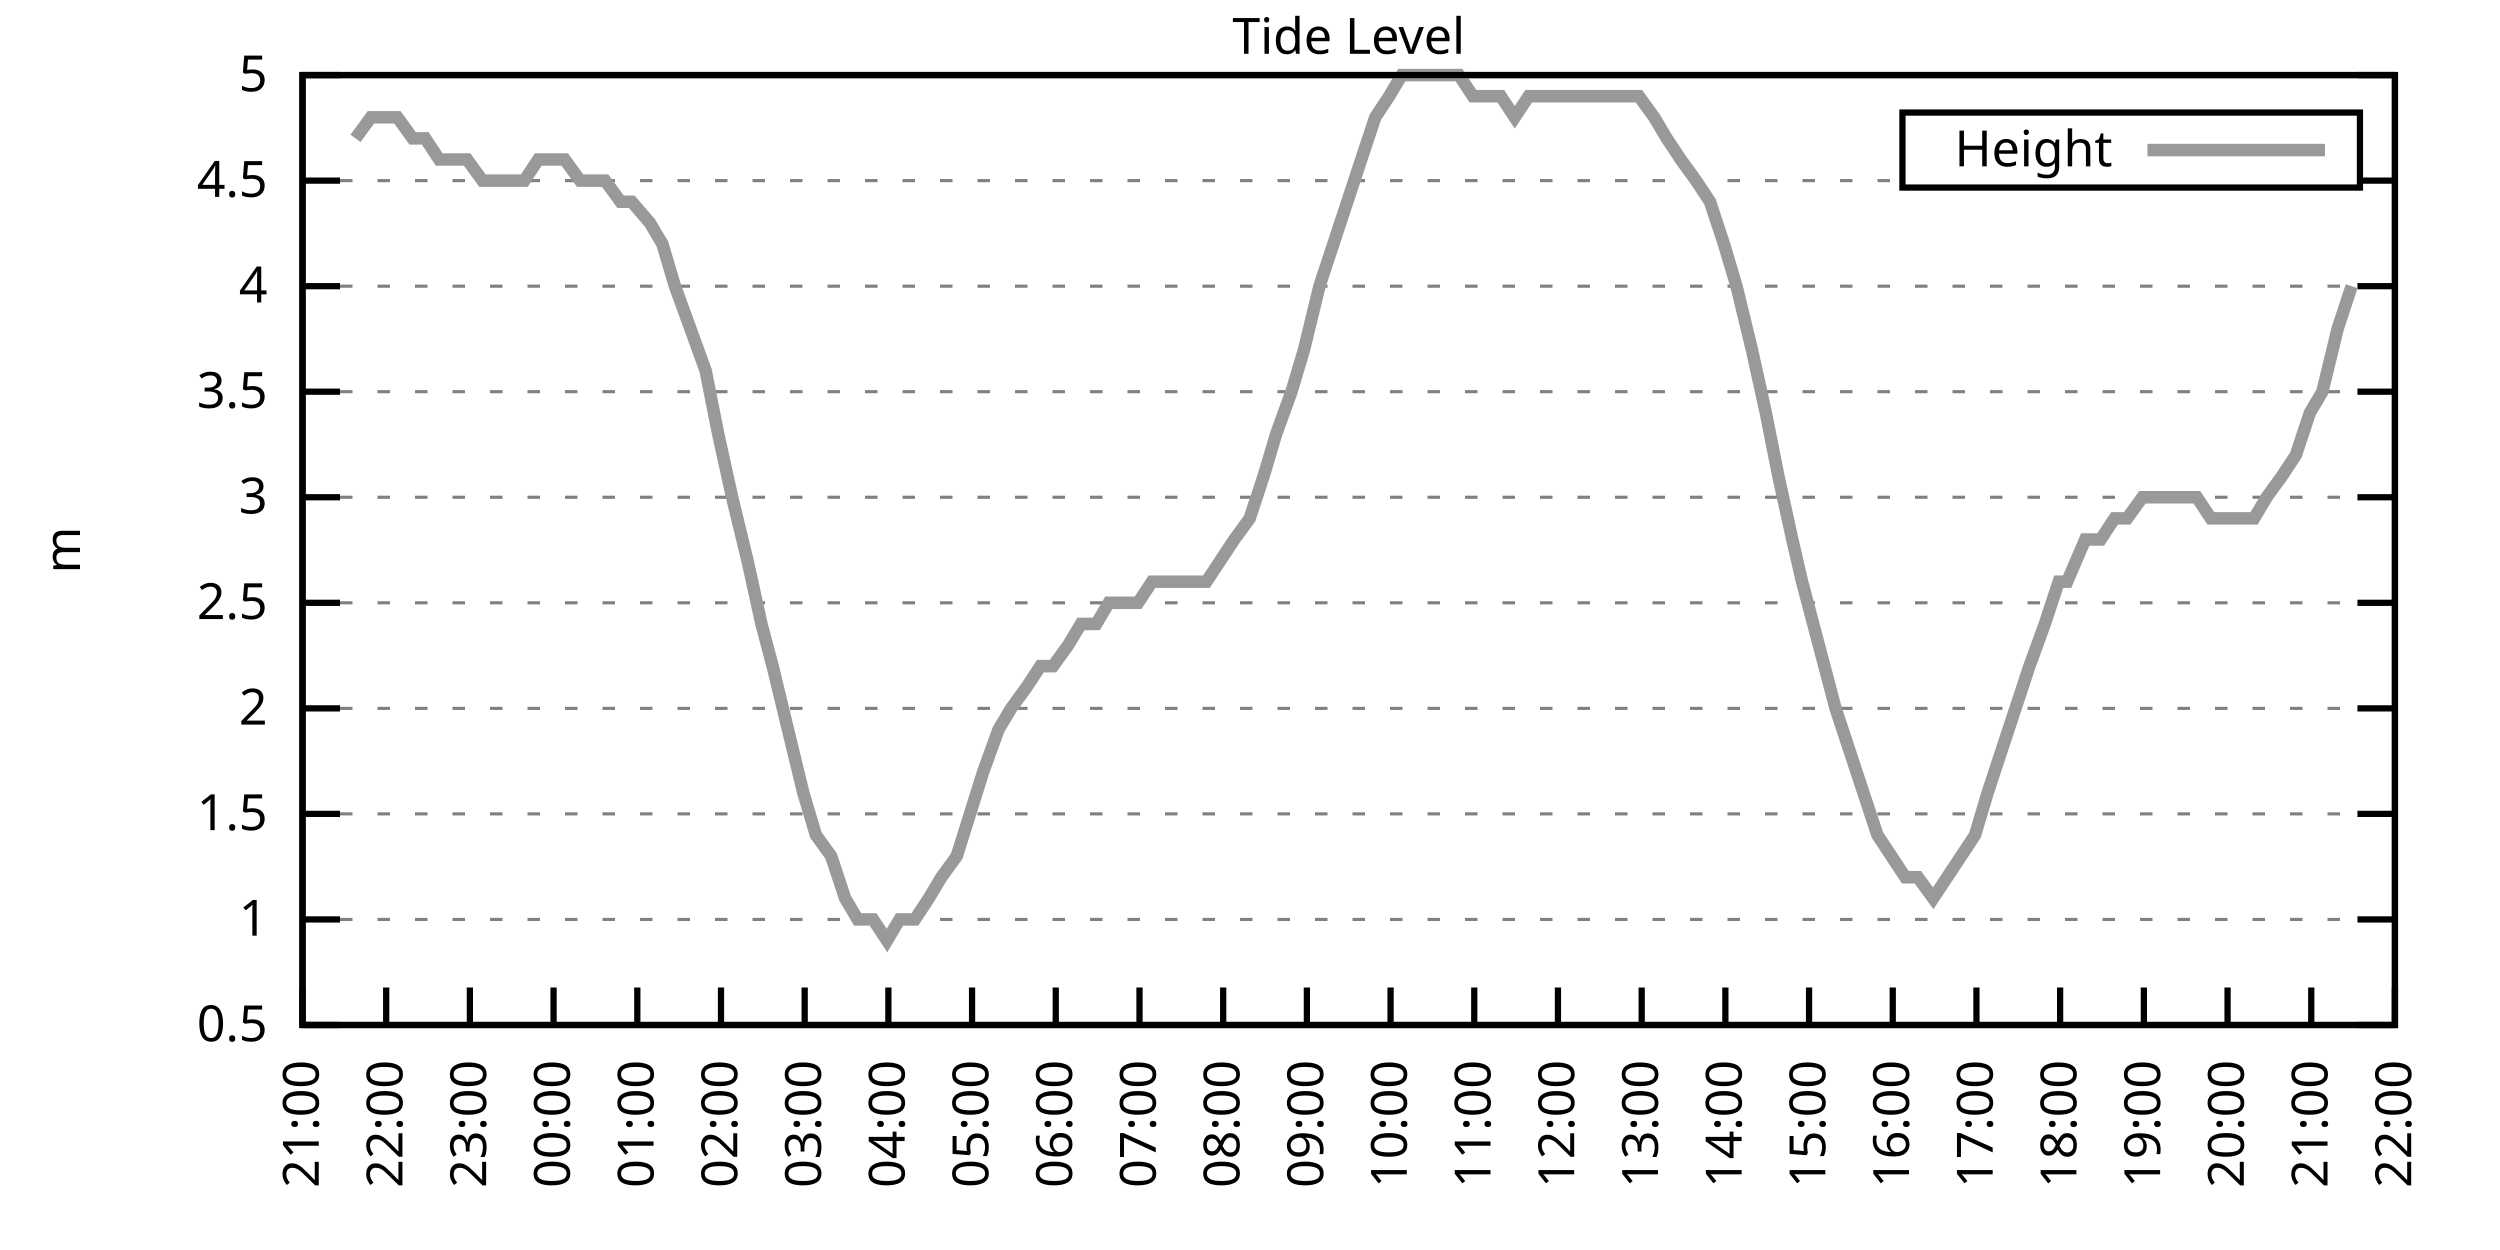
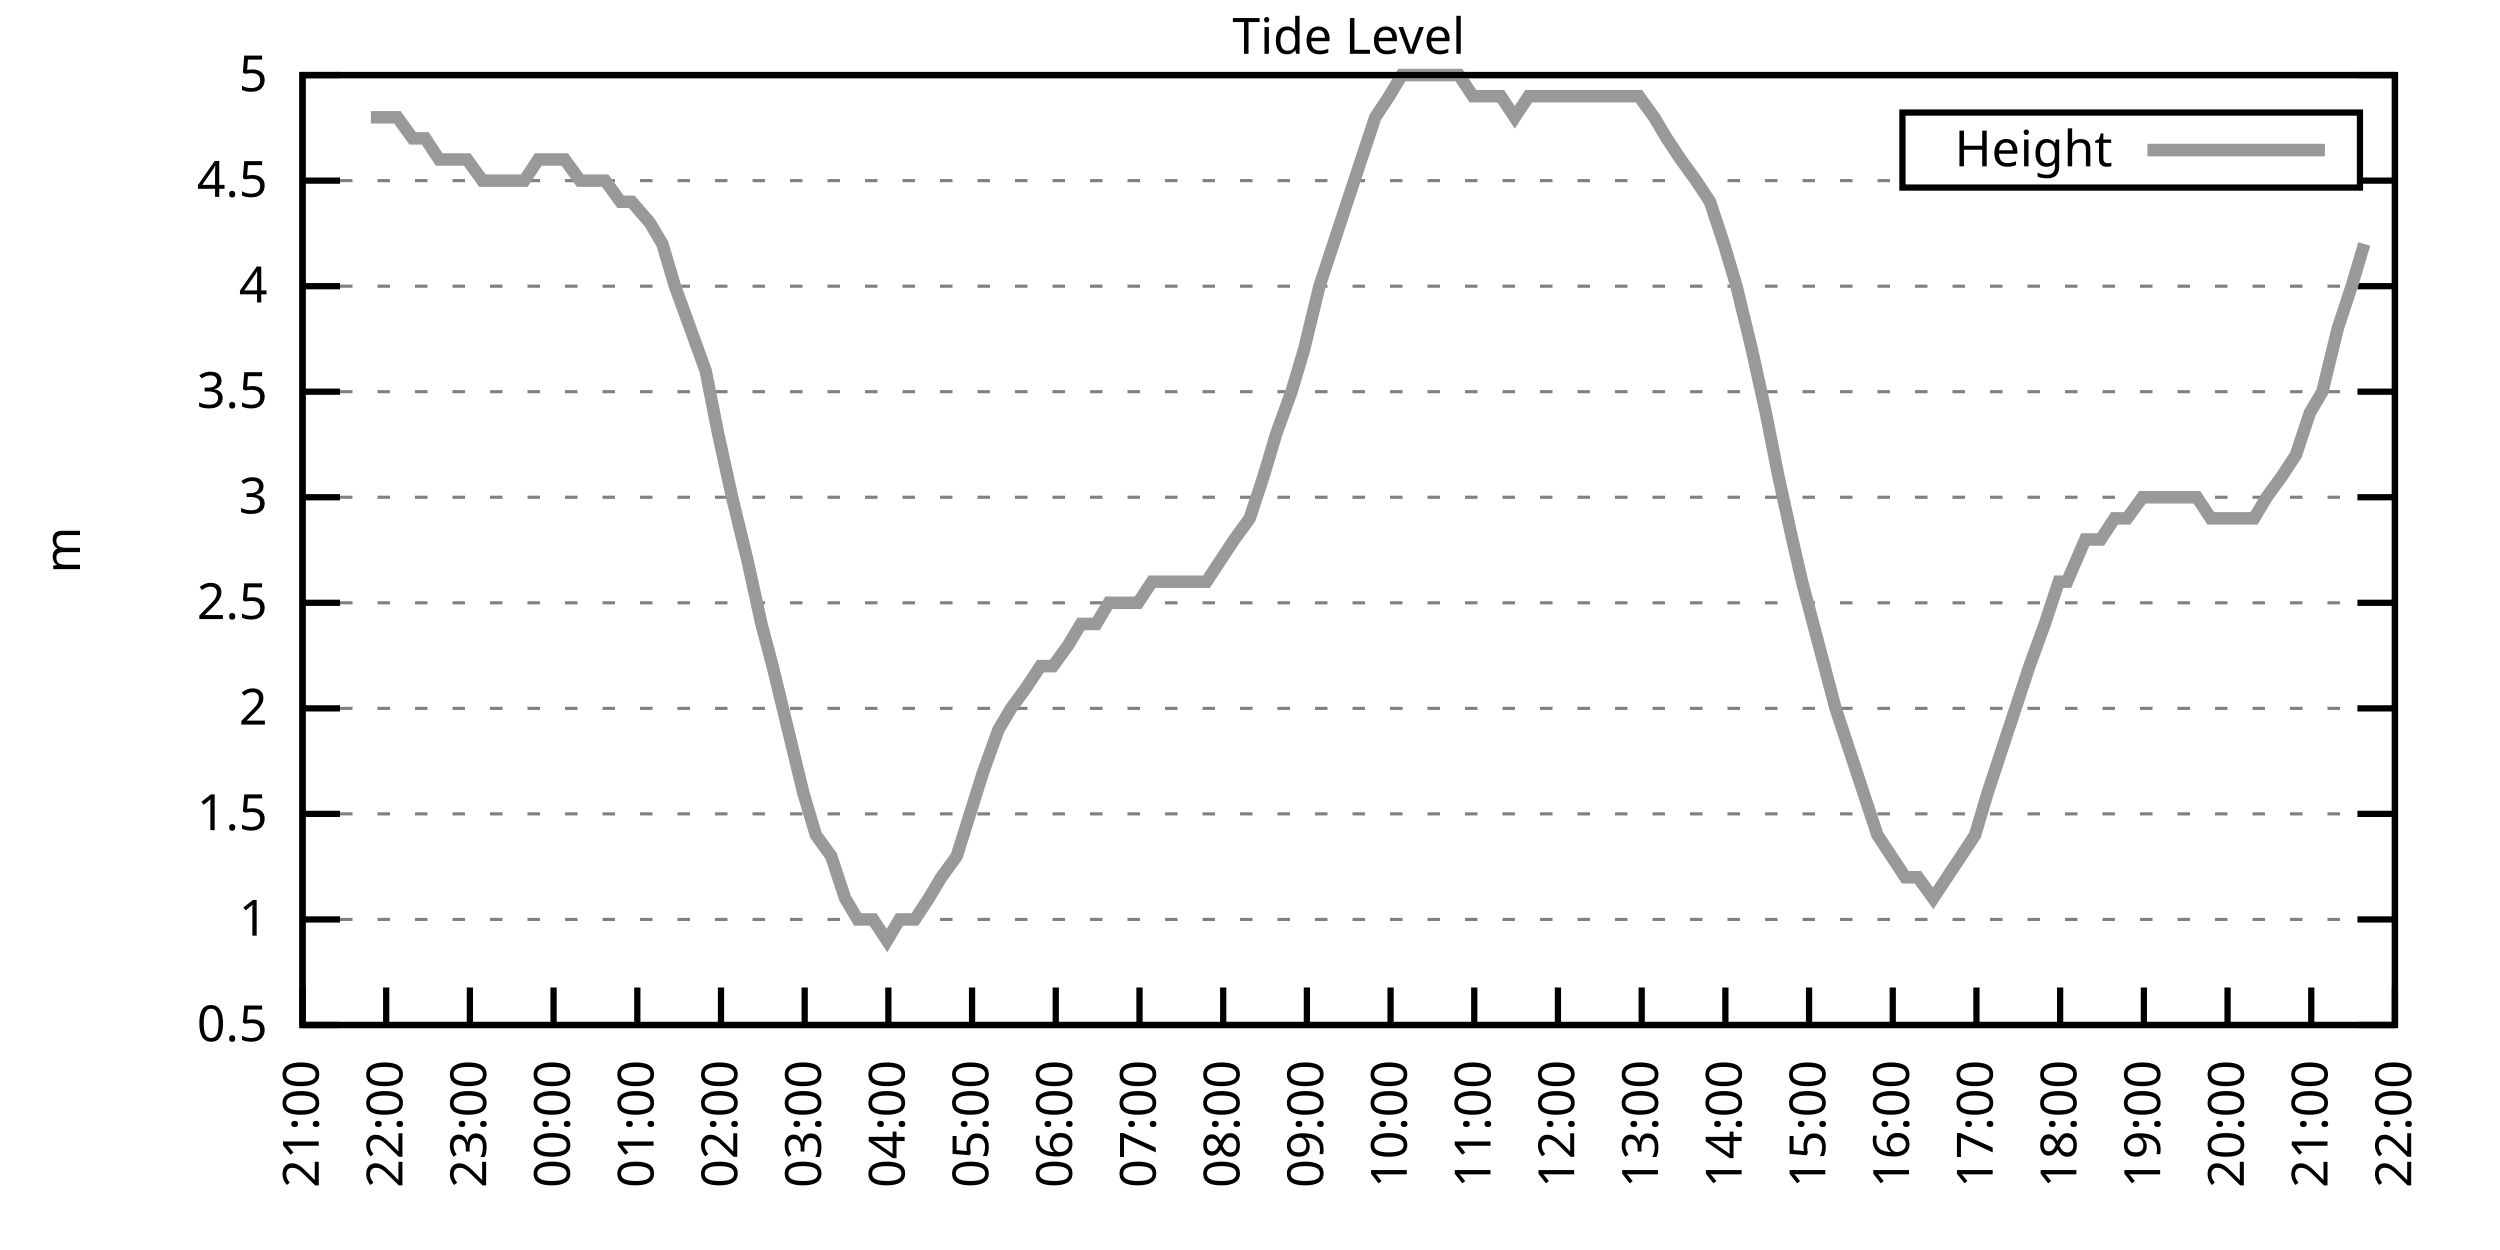
<svg xmlns="http://www.w3.org/2000/svg" xmlns:xlink="http://www.w3.org/1999/xlink" width="400" height="200" viewBox="0 0 400 200">
  <g id="gnuplot_canvas">
    <rect x="0" y="0" width="400" height="200" fill="none" />
    <defs>
      <circle id="gpDot" r="0.5" stroke-width="0.5" stroke="currentColor" />
      <path id="gpPt0" stroke-width="0.333" stroke="currentColor" d="M-1,0 h2 M0,-1 v2" />
      <path id="gpPt1" stroke-width="0.333" stroke="currentColor" d="M-1,-1 L1,1 M1,-1 L-1,1" />
      <path id="gpPt2" stroke-width="0.333" stroke="currentColor" d="M-1,0 L1,0 M0,-1 L0,1 M-1,-1 L1,1 M-1,1 L1,-1" />
      <rect id="gpPt3" stroke-width="0.333" stroke="currentColor" x="-1" y="-1" width="2" height="2" />
      <rect id="gpPt4" stroke-width="0.333" stroke="currentColor" fill="currentColor" x="-1" y="-1" width="2" height="2" />
      <circle id="gpPt5" stroke-width="0.333" stroke="currentColor" cx="0" cy="0" r="1" />
      <use xlink:href="#gpPt5" id="gpPt6" fill="currentColor" stroke="none" />
      <path id="gpPt7" stroke-width="0.333" stroke="currentColor" d="M0,-1.33 L-1.33,0.67 L1.33,0.67 z" />
      <use xlink:href="#gpPt7" id="gpPt8" fill="currentColor" stroke="none" />
      <use xlink:href="#gpPt7" id="gpPt9" stroke="currentColor" transform="rotate(180)" />
      <use xlink:href="#gpPt9" id="gpPt10" fill="currentColor" stroke="none" />
      <use xlink:href="#gpPt3" id="gpPt11" stroke="currentColor" transform="rotate(45)" />
      <use xlink:href="#gpPt11" id="gpPt12" fill="currentColor" stroke="none" />
      <path id="gpPt13" stroke-width="0.333" stroke="currentColor" d="M0,1.330 L1.265,0.411 L0.782,-1.067 L-0.782,-1.076 L-1.265,0.411 z" />
      <use xlink:href="#gpPt13" id="gpPt14" fill="currentColor" stroke="none" />
      <filter id="textbox" filterUnits="objectBoundingBox" x="0" y="0" height="1" width="1">
        <feFlood flood-color="white" flood-opacity="1" result="bgnd" />
        <feComposite in="SourceGraphic" in2="bgnd" operator="atop" />
      </filter>
      <filter id="greybox" filterUnits="objectBoundingBox" x="0" y="0" height="1" width="1">
        <feFlood flood-color="lightgrey" flood-opacity="1" result="grey" />
        <feComposite in="SourceGraphic" in2="grey" operator="atop" />
      </filter>
    </defs>
    <g fill="none" color="white" stroke="currentColor" stroke-width="1.00" stroke-linecap="butt" stroke-linejoin="miter">
</g>
    <g fill="none" color="black" stroke="currentColor" stroke-width="1.00" stroke-linecap="butt" stroke-linejoin="miter">
      <g stroke="none" shape-rendering="crispEdges">
        <polygon fill="rgb(255, 255, 255)" points="48.40,164.00 383.18,164.00 383.18,12.02 48.40,12.02 " />
      </g>
    </g>
    <g fill="none" color="black" stroke="currentColor" stroke-width="1.00" stroke-linecap="butt" stroke-linejoin="miter">
</g>
    <g fill="none" color="black" stroke="black" stroke-width="0.50" stroke-linecap="butt" stroke-linejoin="miter">
</g>
    <g fill="none" color="gray" stroke="currentColor" stroke-width="0.50" stroke-linecap="butt" stroke-linejoin="miter">
      <path stroke="gray" stroke-dasharray="2,4" class="gridline" d="M48.40,164.00 L383.19,164.00  " />
    </g>
    <g fill="none" color="gray" stroke="gray" stroke-width="1.00" stroke-linecap="butt" stroke-linejoin="miter">
</g>
    <g fill="none" color="black" stroke="currentColor" stroke-width="1.00" stroke-linecap="butt" stroke-linejoin="miter">
      <path stroke="black" d="M48.40,164.00 L54.40,164.00 M383.19,164.00 L377.19,164.00  " />
      <g transform="translate(42.80,166.60)" stroke="none" fill="black" font-family="Sans" font-size="8.00" text-anchor="end">
        <text>
          <tspan font-family="Sans"> 0.5</tspan>
        </text>
      </g>
    </g>
    <g fill="none" color="black" stroke="currentColor" stroke-width="1.00" stroke-linecap="butt" stroke-linejoin="miter">
</g>
    <g fill="none" color="black" stroke="black" stroke-width="0.50" stroke-linecap="butt" stroke-linejoin="miter">
</g>
    <g fill="none" color="gray" stroke="currentColor" stroke-width="0.50" stroke-linecap="butt" stroke-linejoin="miter">
      <path stroke="gray" stroke-dasharray="2,4" class="gridline" d="M48.40,147.11 L383.19,147.11  " />
    </g>
    <g fill="none" color="gray" stroke="gray" stroke-width="1.00" stroke-linecap="butt" stroke-linejoin="miter">
</g>
    <g fill="none" color="black" stroke="currentColor" stroke-width="1.00" stroke-linecap="butt" stroke-linejoin="miter">
      <path stroke="black" d="M48.40,147.11 L54.40,147.11 M383.19,147.11 L377.19,147.11  " />
      <g transform="translate(42.80,149.71)" stroke="none" fill="black" font-family="Sans" font-size="8.00" text-anchor="end">
        <text>
          <tspan font-family="Sans"> 1</tspan>
        </text>
      </g>
    </g>
    <g fill="none" color="black" stroke="currentColor" stroke-width="1.00" stroke-linecap="butt" stroke-linejoin="miter">
</g>
    <g fill="none" color="black" stroke="black" stroke-width="0.50" stroke-linecap="butt" stroke-linejoin="miter">
</g>
    <g fill="none" color="gray" stroke="currentColor" stroke-width="0.50" stroke-linecap="butt" stroke-linejoin="miter">
      <path stroke="gray" stroke-dasharray="2,4" class="gridline" d="M48.40,130.22 L383.19,130.22  " />
    </g>
    <g fill="none" color="gray" stroke="gray" stroke-width="1.00" stroke-linecap="butt" stroke-linejoin="miter">
</g>
    <g fill="none" color="black" stroke="currentColor" stroke-width="1.00" stroke-linecap="butt" stroke-linejoin="miter">
      <path stroke="black" d="M48.40,130.22 L54.40,130.22 M383.19,130.22 L377.19,130.22  " />
      <g transform="translate(42.80,132.82)" stroke="none" fill="black" font-family="Sans" font-size="8.00" text-anchor="end">
        <text>
          <tspan font-family="Sans"> 1.5</tspan>
        </text>
      </g>
    </g>
    <g fill="none" color="black" stroke="currentColor" stroke-width="1.00" stroke-linecap="butt" stroke-linejoin="miter">
</g>
    <g fill="none" color="black" stroke="black" stroke-width="0.50" stroke-linecap="butt" stroke-linejoin="miter">
</g>
    <g fill="none" color="gray" stroke="currentColor" stroke-width="0.50" stroke-linecap="butt" stroke-linejoin="miter">
      <path stroke="gray" stroke-dasharray="2,4" class="gridline" d="M48.40,113.34 L383.19,113.34  " />
    </g>
    <g fill="none" color="gray" stroke="gray" stroke-width="1.00" stroke-linecap="butt" stroke-linejoin="miter">
</g>
    <g fill="none" color="black" stroke="currentColor" stroke-width="1.00" stroke-linecap="butt" stroke-linejoin="miter">
      <path stroke="black" d="M48.40,113.34 L54.40,113.34 M383.19,113.34 L377.19,113.34  " />
      <g transform="translate(42.80,115.94)" stroke="none" fill="black" font-family="Sans" font-size="8.00" text-anchor="end">
        <text>
          <tspan font-family="Sans"> 2</tspan>
        </text>
      </g>
    </g>
    <g fill="none" color="black" stroke="currentColor" stroke-width="1.00" stroke-linecap="butt" stroke-linejoin="miter">
</g>
    <g fill="none" color="black" stroke="black" stroke-width="0.50" stroke-linecap="butt" stroke-linejoin="miter">
</g>
    <g fill="none" color="gray" stroke="currentColor" stroke-width="0.50" stroke-linecap="butt" stroke-linejoin="miter">
      <path stroke="gray" stroke-dasharray="2,4" class="gridline" d="M48.40,96.45 L383.19,96.45  " />
    </g>
    <g fill="none" color="gray" stroke="gray" stroke-width="1.00" stroke-linecap="butt" stroke-linejoin="miter">
</g>
    <g fill="none" color="black" stroke="currentColor" stroke-width="1.00" stroke-linecap="butt" stroke-linejoin="miter">
      <path stroke="black" d="M48.40,96.45 L54.40,96.45 M383.19,96.45 L377.19,96.45  " />
      <g transform="translate(42.80,99.05)" stroke="none" fill="black" font-family="Sans" font-size="8.00" text-anchor="end">
        <text>
          <tspan font-family="Sans"> 2.5</tspan>
        </text>
      </g>
    </g>
    <g fill="none" color="black" stroke="currentColor" stroke-width="1.00" stroke-linecap="butt" stroke-linejoin="miter">
</g>
    <g fill="none" color="black" stroke="black" stroke-width="0.50" stroke-linecap="butt" stroke-linejoin="miter">
</g>
    <g fill="none" color="gray" stroke="currentColor" stroke-width="0.50" stroke-linecap="butt" stroke-linejoin="miter">
      <path stroke="gray" stroke-dasharray="2,4" class="gridline" d="M48.40,79.56 L383.19,79.56  " />
    </g>
    <g fill="none" color="gray" stroke="gray" stroke-width="1.00" stroke-linecap="butt" stroke-linejoin="miter">
</g>
    <g fill="none" color="black" stroke="currentColor" stroke-width="1.00" stroke-linecap="butt" stroke-linejoin="miter">
      <path stroke="black" d="M48.40,79.56 L54.40,79.56 M383.19,79.56 L377.19,79.56  " />
      <g transform="translate(42.80,82.16)" stroke="none" fill="black" font-family="Sans" font-size="8.00" text-anchor="end">
        <text>
          <tspan font-family="Sans"> 3</tspan>
        </text>
      </g>
    </g>
    <g fill="none" color="black" stroke="currentColor" stroke-width="1.00" stroke-linecap="butt" stroke-linejoin="miter">
</g>
    <g fill="none" color="black" stroke="black" stroke-width="0.50" stroke-linecap="butt" stroke-linejoin="miter">
</g>
    <g fill="none" color="gray" stroke="currentColor" stroke-width="0.50" stroke-linecap="butt" stroke-linejoin="miter">
      <path stroke="gray" stroke-dasharray="2,4" class="gridline" d="M48.40,62.67 L383.19,62.67  " />
    </g>
    <g fill="none" color="gray" stroke="gray" stroke-width="1.00" stroke-linecap="butt" stroke-linejoin="miter">
</g>
    <g fill="none" color="black" stroke="currentColor" stroke-width="1.00" stroke-linecap="butt" stroke-linejoin="miter">
      <path stroke="black" d="M48.40,62.67 L54.40,62.67 M383.19,62.67 L377.19,62.67  " />
      <g transform="translate(42.80,65.27)" stroke="none" fill="black" font-family="Sans" font-size="8.00" text-anchor="end">
        <text>
          <tspan font-family="Sans"> 3.5</tspan>
        </text>
      </g>
    </g>
    <g fill="none" color="black" stroke="currentColor" stroke-width="1.00" stroke-linecap="butt" stroke-linejoin="miter">
</g>
    <g fill="none" color="black" stroke="black" stroke-width="0.50" stroke-linecap="butt" stroke-linejoin="miter">
</g>
    <g fill="none" color="gray" stroke="currentColor" stroke-width="0.50" stroke-linecap="butt" stroke-linejoin="miter">
      <path stroke="gray" stroke-dasharray="2,4" class="gridline" d="M48.40,45.79 L383.19,45.79  " />
    </g>
    <g fill="none" color="gray" stroke="gray" stroke-width="1.00" stroke-linecap="butt" stroke-linejoin="miter">
</g>
    <g fill="none" color="black" stroke="currentColor" stroke-width="1.00" stroke-linecap="butt" stroke-linejoin="miter">
      <path stroke="black" d="M48.40,45.79 L54.40,45.79 M383.19,45.79 L377.19,45.79  " />
      <g transform="translate(42.80,48.39)" stroke="none" fill="black" font-family="Sans" font-size="8.00" text-anchor="end">
        <text>
          <tspan font-family="Sans"> 4</tspan>
        </text>
      </g>
    </g>
    <g fill="none" color="black" stroke="currentColor" stroke-width="1.00" stroke-linecap="butt" stroke-linejoin="miter">
</g>
    <g fill="none" color="black" stroke="black" stroke-width="0.50" stroke-linecap="butt" stroke-linejoin="miter">
</g>
    <g fill="none" color="gray" stroke="currentColor" stroke-width="0.50" stroke-linecap="butt" stroke-linejoin="miter">
      <path stroke="gray" stroke-dasharray="2,4" class="gridline" d="M48.40,28.90 L304.39,28.90 M377.59,28.90 L383.19,28.90  " />
    </g>
    <g fill="none" color="gray" stroke="gray" stroke-width="1.00" stroke-linecap="butt" stroke-linejoin="miter">
</g>
    <g fill="none" color="black" stroke="currentColor" stroke-width="1.00" stroke-linecap="butt" stroke-linejoin="miter">
      <path stroke="black" d="M48.40,28.90 L54.40,28.90 M383.19,28.90 L377.19,28.90  " />
      <g transform="translate(42.80,31.50)" stroke="none" fill="black" font-family="Sans" font-size="8.00" text-anchor="end">
        <text>
          <tspan font-family="Sans"> 4.5</tspan>
        </text>
      </g>
    </g>
    <g fill="none" color="black" stroke="currentColor" stroke-width="1.00" stroke-linecap="butt" stroke-linejoin="miter">
</g>
    <g fill="none" color="black" stroke="black" stroke-width="0.50" stroke-linecap="butt" stroke-linejoin="miter">
</g>
    <g fill="none" color="gray" stroke="currentColor" stroke-width="0.50" stroke-linecap="butt" stroke-linejoin="miter">
      <path stroke="gray" stroke-dasharray="2,4" class="gridline" d="M48.40,12.01 L383.19,12.01  " />
    </g>
    <g fill="none" color="gray" stroke="gray" stroke-width="1.00" stroke-linecap="butt" stroke-linejoin="miter">
</g>
    <g fill="none" color="black" stroke="currentColor" stroke-width="1.00" stroke-linecap="butt" stroke-linejoin="miter">
      <path stroke="black" d="M48.40,12.01 L54.40,12.01 M383.19,12.01 L377.19,12.01  " />
      <g transform="translate(42.80,14.61)" stroke="none" fill="black" font-family="Sans" font-size="8.00" text-anchor="end">
        <text>
          <tspan font-family="Sans"> 5</tspan>
        </text>
      </g>
    </g>
    <g fill="none" color="black" stroke="currentColor" stroke-width="1.00" stroke-linecap="butt" stroke-linejoin="miter">
      <path stroke="black" d="M48.40,164.00 L48.40,158.00  " />
      <g transform="translate(51.00,169.60) rotate(270.00)" stroke="none" fill="black" font-family="Sans" font-size="8.00" text-anchor="end">
        <text>
          <tspan font-family="Sans">21:00</tspan>
        </text>
      </g>
    </g>
    <g fill="none" color="black" stroke="currentColor" stroke-width="1.00" stroke-linecap="butt" stroke-linejoin="miter">
      <path stroke="black" d="M61.79,164.00 L61.79,158.00  " />
      <g transform="translate(64.39,169.60) rotate(270.00)" stroke="none" fill="black" font-family="Sans" font-size="8.00" text-anchor="end">
        <text>
          <tspan font-family="Sans">22:00</tspan>
        </text>
      </g>
    </g>
    <g fill="none" color="black" stroke="currentColor" stroke-width="1.00" stroke-linecap="butt" stroke-linejoin="miter">
      <path stroke="black" d="M75.18,164.00 L75.18,158.00  " />
      <g transform="translate(77.78,169.60) rotate(270.00)" stroke="none" fill="black" font-family="Sans" font-size="8.00" text-anchor="end">
        <text>
          <tspan font-family="Sans">23:00</tspan>
        </text>
      </g>
    </g>
    <g fill="none" color="black" stroke="currentColor" stroke-width="1.00" stroke-linecap="butt" stroke-linejoin="miter">
      <path stroke="black" d="M88.57,164.00 L88.57,158.00  " />
      <g transform="translate(91.17,169.60) rotate(270.00)" stroke="none" fill="black" font-family="Sans" font-size="8.00" text-anchor="end">
        <text>
          <tspan font-family="Sans">00:00</tspan>
        </text>
      </g>
    </g>
    <g fill="none" color="black" stroke="currentColor" stroke-width="1.00" stroke-linecap="butt" stroke-linejoin="miter">
      <path stroke="black" d="M101.97,164.00 L101.97,158.00  " />
      <g transform="translate(104.57,169.60) rotate(270.00)" stroke="none" fill="black" font-family="Sans" font-size="8.00" text-anchor="end">
        <text>
          <tspan font-family="Sans">01:00</tspan>
        </text>
      </g>
    </g>
    <g fill="none" color="black" stroke="currentColor" stroke-width="1.00" stroke-linecap="butt" stroke-linejoin="miter">
      <path stroke="black" d="M115.36,164.00 L115.36,158.00  " />
      <g transform="translate(117.96,169.60) rotate(270.00)" stroke="none" fill="black" font-family="Sans" font-size="8.00" text-anchor="end">
        <text>
          <tspan font-family="Sans">02:00</tspan>
        </text>
      </g>
    </g>
    <g fill="none" color="black" stroke="currentColor" stroke-width="1.00" stroke-linecap="butt" stroke-linejoin="miter">
      <path stroke="black" d="M128.75,164.00 L128.75,158.00  " />
      <g transform="translate(131.35,169.60) rotate(270.00)" stroke="none" fill="black" font-family="Sans" font-size="8.00" text-anchor="end">
        <text>
          <tspan font-family="Sans">03:00</tspan>
        </text>
      </g>
    </g>
    <g fill="none" color="black" stroke="currentColor" stroke-width="1.00" stroke-linecap="butt" stroke-linejoin="miter">
      <path stroke="black" d="M142.14,164.00 L142.14,158.00  " />
      <g transform="translate(144.74,169.60) rotate(270.00)" stroke="none" fill="black" font-family="Sans" font-size="8.00" text-anchor="end">
        <text>
          <tspan font-family="Sans">04:00</tspan>
        </text>
      </g>
    </g>
    <g fill="none" color="black" stroke="currentColor" stroke-width="1.00" stroke-linecap="butt" stroke-linejoin="miter">
      <path stroke="black" d="M155.53,164.00 L155.53,158.00  " />
      <g transform="translate(158.13,169.60) rotate(270.00)" stroke="none" fill="black" font-family="Sans" font-size="8.00" text-anchor="end">
        <text>
          <tspan font-family="Sans">05:00</tspan>
        </text>
      </g>
    </g>
    <g fill="none" color="black" stroke="currentColor" stroke-width="1.00" stroke-linecap="butt" stroke-linejoin="miter">
      <path stroke="black" d="M168.92,164.00 L168.92,158.00  " />
      <g transform="translate(171.52,169.60) rotate(270.00)" stroke="none" fill="black" font-family="Sans" font-size="8.00" text-anchor="end">
        <text>
          <tspan font-family="Sans">06:00</tspan>
        </text>
      </g>
    </g>
    <g fill="none" color="black" stroke="currentColor" stroke-width="1.00" stroke-linecap="butt" stroke-linejoin="miter">
      <path stroke="black" d="M182.32,164.00 L182.32,158.00  " />
      <g transform="translate(184.92,169.60) rotate(270.00)" stroke="none" fill="black" font-family="Sans" font-size="8.00" text-anchor="end">
        <text>
          <tspan font-family="Sans">07:00</tspan>
        </text>
      </g>
    </g>
    <g fill="none" color="black" stroke="currentColor" stroke-width="1.00" stroke-linecap="butt" stroke-linejoin="miter">
      <path stroke="black" d="M195.71,164.00 L195.71,158.00  " />
      <g transform="translate(198.31,169.60) rotate(270.00)" stroke="none" fill="black" font-family="Sans" font-size="8.00" text-anchor="end">
        <text>
          <tspan font-family="Sans">08:00</tspan>
        </text>
      </g>
    </g>
    <g fill="none" color="black" stroke="currentColor" stroke-width="1.00" stroke-linecap="butt" stroke-linejoin="miter">
      <path stroke="black" d="M209.10,164.00 L209.10,158.00  " />
      <g transform="translate(211.70,169.60) rotate(270.00)" stroke="none" fill="black" font-family="Sans" font-size="8.00" text-anchor="end">
        <text>
          <tspan font-family="Sans">09:00</tspan>
        </text>
      </g>
    </g>
    <g fill="none" color="black" stroke="currentColor" stroke-width="1.00" stroke-linecap="butt" stroke-linejoin="miter">
      <path stroke="black" d="M222.49,164.00 L222.49,158.00  " />
      <g transform="translate(225.09,169.60) rotate(270.00)" stroke="none" fill="black" font-family="Sans" font-size="8.00" text-anchor="end">
        <text>
          <tspan font-family="Sans">10:00</tspan>
        </text>
      </g>
    </g>
    <g fill="none" color="black" stroke="currentColor" stroke-width="1.00" stroke-linecap="butt" stroke-linejoin="miter">
      <path stroke="black" d="M235.88,164.00 L235.88,158.00  " />
      <g transform="translate(238.48,169.60) rotate(270.00)" stroke="none" fill="black" font-family="Sans" font-size="8.00" text-anchor="end">
        <text>
          <tspan font-family="Sans">11:00</tspan>
        </text>
      </g>
    </g>
    <g fill="none" color="black" stroke="currentColor" stroke-width="1.00" stroke-linecap="butt" stroke-linejoin="miter">
      <path stroke="black" d="M249.27,164.00 L249.27,158.00  " />
      <g transform="translate(251.87,169.60) rotate(270.00)" stroke="none" fill="black" font-family="Sans" font-size="8.00" text-anchor="end">
        <text>
          <tspan font-family="Sans">12:00</tspan>
        </text>
      </g>
    </g>
    <g fill="none" color="black" stroke="currentColor" stroke-width="1.00" stroke-linecap="butt" stroke-linejoin="miter">
      <path stroke="black" d="M262.67,164.00 L262.67,158.00  " />
      <g transform="translate(265.27,169.60) rotate(270.00)" stroke="none" fill="black" font-family="Sans" font-size="8.00" text-anchor="end">
        <text>
          <tspan font-family="Sans">13:00</tspan>
        </text>
      </g>
    </g>
    <g fill="none" color="black" stroke="currentColor" stroke-width="1.00" stroke-linecap="butt" stroke-linejoin="miter">
      <path stroke="black" d="M276.06,164.00 L276.06,158.00  " />
      <g transform="translate(278.66,169.60) rotate(270.00)" stroke="none" fill="black" font-family="Sans" font-size="8.00" text-anchor="end">
        <text>
          <tspan font-family="Sans">14:00</tspan>
        </text>
      </g>
    </g>
    <g fill="none" color="black" stroke="currentColor" stroke-width="1.00" stroke-linecap="butt" stroke-linejoin="miter">
      <path stroke="black" d="M289.45,164.00 L289.45,158.00  " />
      <g transform="translate(292.05,169.60) rotate(270.00)" stroke="none" fill="black" font-family="Sans" font-size="8.00" text-anchor="end">
        <text>
          <tspan font-family="Sans">15:00</tspan>
        </text>
      </g>
    </g>
    <g fill="none" color="black" stroke="currentColor" stroke-width="1.00" stroke-linecap="butt" stroke-linejoin="miter">
      <path stroke="black" d="M302.84,164.00 L302.84,158.00  " />
      <g transform="translate(305.44,169.60) rotate(270.00)" stroke="none" fill="black" font-family="Sans" font-size="8.00" text-anchor="end">
        <text>
          <tspan font-family="Sans">16:00</tspan>
        </text>
      </g>
    </g>
    <g fill="none" color="black" stroke="currentColor" stroke-width="1.00" stroke-linecap="butt" stroke-linejoin="miter">
      <path stroke="black" d="M316.23,164.00 L316.23,158.00  " />
      <g transform="translate(318.83,169.60) rotate(270.00)" stroke="none" fill="black" font-family="Sans" font-size="8.00" text-anchor="end">
        <text>
          <tspan font-family="Sans">17:00</tspan>
        </text>
      </g>
    </g>
    <g fill="none" color="black" stroke="currentColor" stroke-width="1.00" stroke-linecap="butt" stroke-linejoin="miter">
      <path stroke="black" d="M329.62,164.00 L329.62,158.00  " />
      <g transform="translate(332.22,169.60) rotate(270.00)" stroke="none" fill="black" font-family="Sans" font-size="8.00" text-anchor="end">
        <text>
          <tspan font-family="Sans">18:00</tspan>
        </text>
      </g>
    </g>
    <g fill="none" color="black" stroke="currentColor" stroke-width="1.00" stroke-linecap="butt" stroke-linejoin="miter">
      <path stroke="black" d="M343.02,164.00 L343.02,158.00  " />
      <g transform="translate(345.62,169.60) rotate(270.00)" stroke="none" fill="black" font-family="Sans" font-size="8.00" text-anchor="end">
        <text>
          <tspan font-family="Sans">19:00</tspan>
        </text>
      </g>
    </g>
    <g fill="none" color="black" stroke="currentColor" stroke-width="1.00" stroke-linecap="butt" stroke-linejoin="miter">
      <path stroke="black" d="M356.41,164.00 L356.41,158.00  " />
      <g transform="translate(359.01,169.60) rotate(270.00)" stroke="none" fill="black" font-family="Sans" font-size="8.00" text-anchor="end">
        <text>
          <tspan font-family="Sans">20:00</tspan>
        </text>
      </g>
    </g>
    <g fill="none" color="black" stroke="currentColor" stroke-width="1.00" stroke-linecap="butt" stroke-linejoin="miter">
      <path stroke="black" d="M369.80,164.00 L369.80,158.00  " />
      <g transform="translate(372.40,169.60) rotate(270.00)" stroke="none" fill="black" font-family="Sans" font-size="8.00" text-anchor="end">
        <text>
          <tspan font-family="Sans">21:00</tspan>
        </text>
      </g>
    </g>
    <g fill="none" color="black" stroke="currentColor" stroke-width="1.00" stroke-linecap="butt" stroke-linejoin="miter">
      <path stroke="black" d="M383.19,164.00 L383.19,158.00  " />
      <g transform="translate(385.79,169.60) rotate(270.00)" stroke="none" fill="black" font-family="Sans" font-size="8.00" text-anchor="end">
        <text>
          <tspan font-family="Sans">22:00</tspan>
        </text>
      </g>
    </g>
    <g fill="none" color="black" stroke="currentColor" stroke-width="1.00" stroke-linecap="butt" stroke-linejoin="miter">
</g>
    <g fill="none" color="black" stroke="currentColor" stroke-width="1.00" stroke-linecap="butt" stroke-linejoin="miter">
      <path stroke="black" d="M48.40,12.01 L48.40,164.00 L383.19,164.00 L383.19,12.01 L48.40,12.01 Z  " />
    </g>
    <g fill="none" color="black" stroke="currentColor" stroke-width="1.00" stroke-linecap="butt" stroke-linejoin="miter">
</g>
    <g fill="none" color="black" stroke="currentColor" stroke-width="1.00" stroke-linecap="butt" stroke-linejoin="miter">
      <path stroke="black" d="M304.39,30.01 L304.39,18.01 L377.59,18.01 L377.59,30.01 L304.39,30.01 Z  " />
    </g>
    <g id="Tide_level_plot_1">
      <g fill="none" color="white" stroke="black" stroke-width="2.00" stroke-linecap="butt" stroke-linejoin="miter">
</g>
      <g fill="none" color="black" stroke="currentColor" stroke-width="2.00" stroke-linecap="butt" stroke-linejoin="miter">
        <g transform="translate(337.99,26.61)" stroke="none" fill="black" font-family="Sans" font-size="8.00" text-anchor="end">
          <text>
            <tspan font-family="Sans">Height</tspan>
          </text>
        </g>
      </g>
      <g fill="none" color="black" stroke="currentColor" stroke-width="2.00" stroke-linecap="butt" stroke-linejoin="miter">
-         <path stroke="rgb(153, 153, 153)" d="M343.59,24.01 L371.99,24.01 M56.88,22.14 L59.34,18.77 L61.57,18.77 L63.58,18.77 L66.03,22.14 L68.04,22.14   L70.27,25.52 L72.73,25.52 L74.74,25.52 L77.19,28.90 L79.42,28.90 L81.66,28.90 L83.89,28.90 L86.12,25.52   L88.13,25.52 L90.36,25.52 L92.82,28.90 L95.05,28.90 L96.83,28.90 L99.29,32.28 L101.07,32.28 L103.98,35.65   L105.98,39.03 L107.99,45.79 L110.45,52.54 L112.90,59.30 L114.91,69.43 L117.14,79.56 L119.60,89.69 L121.83,99.83   L123.62,106.58 L126.07,116.71 L128.53,126.85 L130.54,133.60 L132.99,136.98 L135.22,143.73 L137.23,147.11 L139.69,147.11   L141.92,150.49 L143.93,147.11 L146.38,147.11 L148.61,143.73 L150.62,140.36 L153.08,136.98 L157.32,123.47 L159.77,116.71   L161.78,113.34 L164.24,109.96 L166.47,106.58 L168.48,106.58 L170.93,103.20 L172.94,99.83 L175.40,99.83 L177.41,96.45   L179.64,96.45 L182.09,96.45 L184.32,93.07 L186.56,93.07 L188.79,93.07 L191.02,93.07 L193.03,93.07 L195.26,89.69   L197.49,86.32 L199.95,82.94 L202.18,76.18 L204.19,69.43 L206.64,62.67 L208.65,55.92 L211.11,45.79 L213.34,39.03   L217.80,25.52 L220.04,18.77 L222.27,15.39 L224.28,12.01 L226.51,12.01 L228.96,12.01 L230.97,12.01 L233.43,12.01   L235.66,15.39 L237.67,15.39 L240.12,15.39 L242.36,18.77 L244.59,15.39 L246.60,15.39 L248.83,15.39 L251.28,15.39   L253.51,15.39 L255.75,15.39 L257.98,15.39 L260.21,15.39 L262.22,15.39 L264.67,18.77 L266.68,22.14 L268.92,25.52   L271.37,28.90 L273.60,32.28 L275.83,39.03 L277.84,45.79 L280.30,55.92 L282.53,66.05 L284.54,76.18 L286.77,86.32   L288.33,93.07 L291.01,103.20 L293.69,113.34 L295.92,120.09 L298.15,126.85 L300.39,133.60 L304.85,140.36 L306.86,140.36   L309.31,143.73 L311.54,140.36 L313.78,136.98 L316.01,133.60 L318.02,126.85 L320.25,120.09 L322.48,113.34 L324.71,106.58   L327.17,99.83 L329.40,93.07 L330.74,93.07 L333.64,86.32 L336.10,86.32 L338.33,82.94 L340.34,82.94 L342.79,79.56   L345.02,79.56 L347.03,79.56 L349.49,79.56 L351.50,79.56 L353.73,82.94 L355.96,82.94 L358.42,82.94 L360.65,82.94   L362.66,79.56 L365.11,76.18 L367.34,72.81 L369.58,66.05 L371.58,62.67 L374.04,52.54 L376.27,45.79  " />
+         <path stroke="rgb(153, 153, 153)" d="M343.59,24.01 L371.99,24.01 M59.34,18.77 L61.57,18.77 L63.58,18.77 L66.03,22.14 L68.04,22.14 L70.27,25.52   L72.73,25.52 L74.74,25.52 L77.19,28.90 L79.42,28.90 L81.66,28.90 L83.89,28.90 L86.12,25.52 L88.13,25.52   L90.36,25.52 L92.82,28.90 L95.05,28.90 L96.83,28.90 L99.29,32.28 L101.07,32.28 L103.98,35.65 L105.98,39.03   L107.99,45.79 L110.45,52.54 L112.90,59.30 L114.91,69.43 L117.14,79.56 L119.60,89.69 L121.83,99.83 L123.62,106.58   L126.07,116.71 L128.53,126.85 L130.54,133.60 L132.99,136.98 L135.22,143.73 L137.23,147.11 L139.69,147.11 L141.92,150.49   L143.93,147.11 L146.38,147.11 L148.61,143.73 L150.62,140.36 L153.08,136.98 L157.32,123.47 L159.77,116.71 L161.78,113.34   L164.24,109.96 L166.47,106.58 L168.48,106.58 L170.93,103.20 L172.94,99.83 L175.40,99.83 L177.41,96.45 L179.64,96.45   L182.09,96.45 L184.32,93.07 L186.56,93.07 L188.79,93.07 L191.02,93.07 L193.03,93.07 L195.26,89.69 L197.49,86.32   L199.95,82.94 L202.18,76.18 L204.19,69.43 L206.64,62.67 L208.65,55.92 L211.11,45.79 L213.34,39.03 L217.80,25.52   L220.04,18.77 L222.27,15.39 L224.28,12.01 L226.51,12.01 L228.96,12.01 L230.97,12.01 L233.43,12.01 L235.66,15.39   L237.67,15.39 L240.12,15.39 L242.36,18.77 L244.59,15.39 L246.60,15.39 L248.83,15.39 L251.28,15.39 L253.51,15.39   L255.75,15.39 L257.98,15.39 L260.21,15.39 L262.22,15.39 L264.67,18.77 L266.68,22.14 L268.92,25.52 L271.37,28.90   L273.60,32.28 L275.83,39.03 L277.84,45.79 L280.30,55.92 L282.53,66.05 L284.54,76.18 L286.77,86.32 L288.33,93.07   L291.01,103.20 L293.69,113.34 L295.92,120.09 L298.15,126.85 L300.39,133.60 L304.85,140.36 L306.86,140.36 L309.31,143.73   L311.54,140.36 L313.78,136.98 L316.01,133.60 L318.02,126.85 L320.25,120.09 L322.48,113.34 L324.71,106.58 L327.17,99.83   L329.40,93.07 L330.74,93.07 L333.64,86.32 L336.10,86.32 L338.33,82.94 L340.34,82.94 L342.79,79.56 L345.02,79.56   L347.03,79.56 L349.49,79.56 L351.50,79.56 L353.73,82.94 L355.96,82.94 L358.42,82.94 L360.65,82.94 L362.66,79.56   L365.11,76.18 L367.34,72.81 L369.58,66.05 L371.58,62.67 L374.04,52.54 L376.27,45.79 L378.28,39.03  " />
      </g>
    </g>
    <g fill="none" color="black" stroke="currentColor" stroke-width="2.00" stroke-linecap="butt" stroke-linejoin="miter">
</g>
    <g fill="none" color="black" stroke="black" stroke-width="1.00" stroke-linecap="butt" stroke-linejoin="miter">
</g>
    <g fill="none" color="black" stroke="currentColor" stroke-width="1.00" stroke-linecap="butt" stroke-linejoin="miter">
      <path stroke="black" d="M48.40,12.01 L48.40,164.00 L383.19,164.00 L383.19,12.01 L48.40,12.01 Z  " />
      <g transform="translate(12.80,88.01) rotate(270.00)" stroke="none" fill="black" font-family="Sans" font-size="8.00" text-anchor="middle">
        <text>
          <tspan font-family="Sans">m</tspan>
        </text>
      </g>
    </g>
    <g fill="none" color="black" stroke="currentColor" stroke-width="1.00" stroke-linecap="butt" stroke-linejoin="miter">
</g>
    <g fill="none" color="black" stroke="currentColor" stroke-width="1.00" stroke-linecap="butt" stroke-linejoin="miter">
      <g transform="translate(215.79,8.61)" stroke="none" fill="black" font-family="Sans" font-size="8.00" text-anchor="middle">
        <text>
          <tspan font-family="Sans">Tide Level</tspan>
        </text>
      </g>
    </g>
    <g fill="none" color="black" stroke="currentColor" stroke-width="1.00" stroke-linecap="butt" stroke-linejoin="miter">
</g>
  </g>
</svg>
